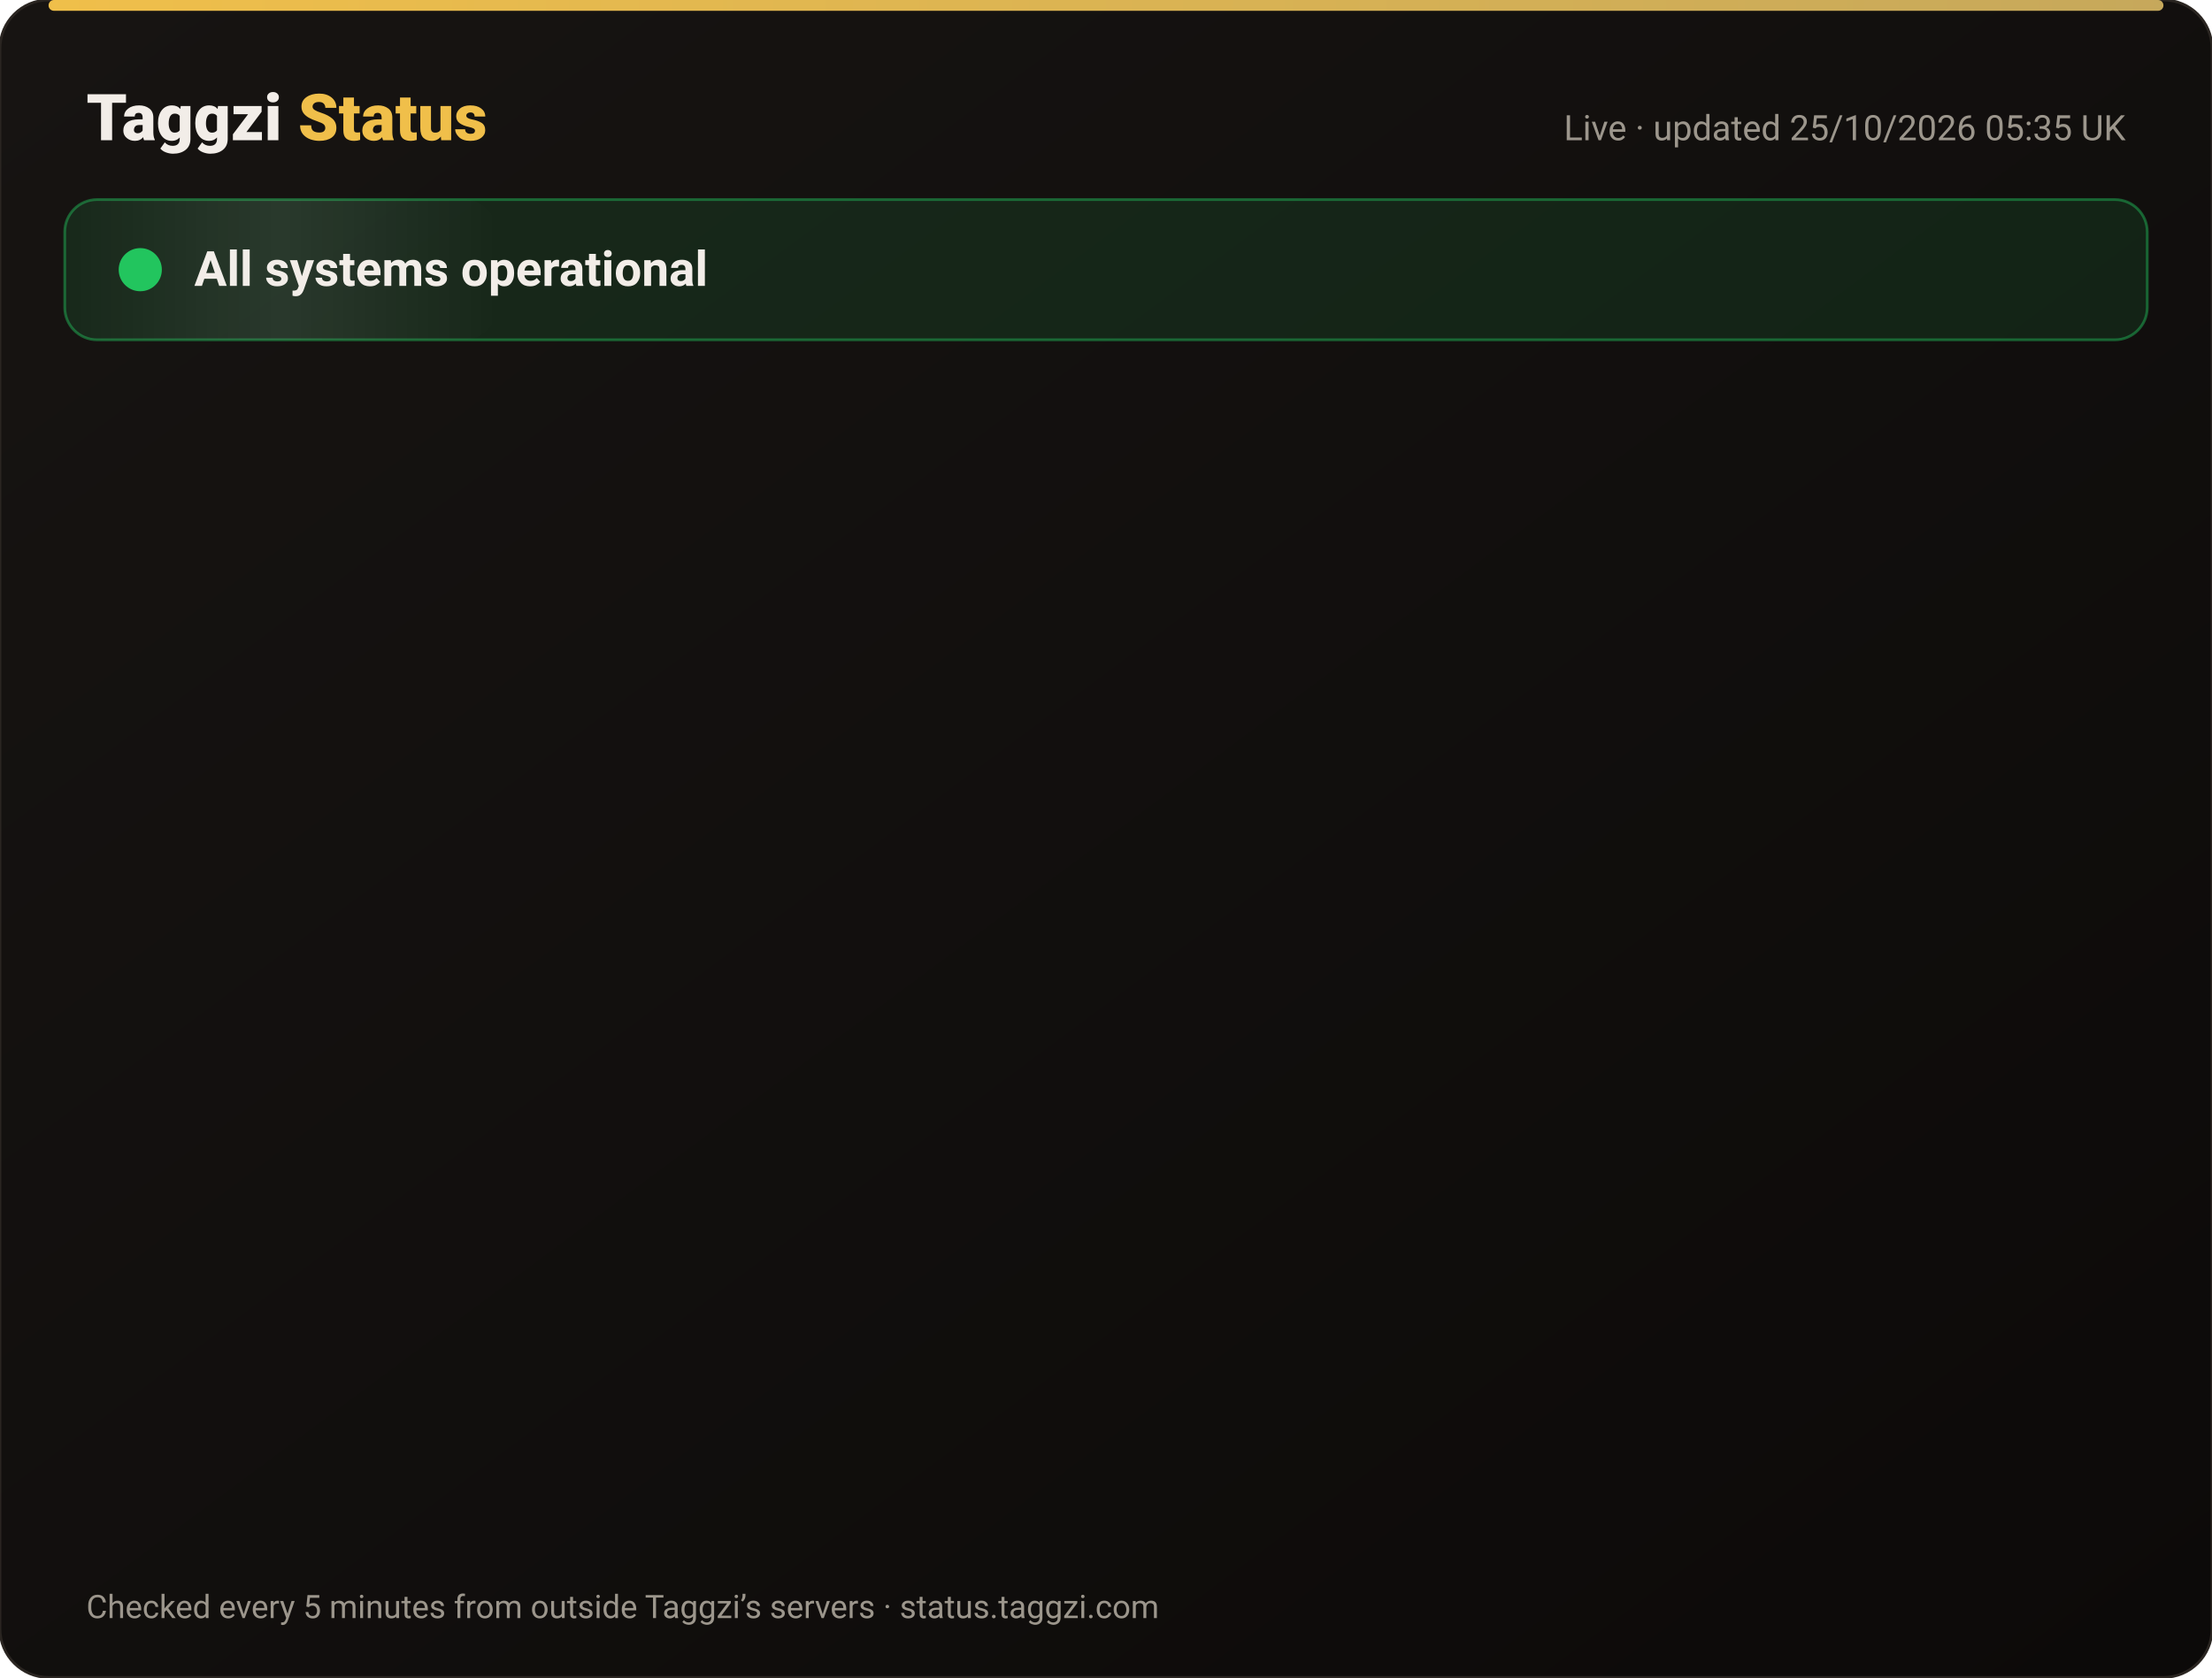
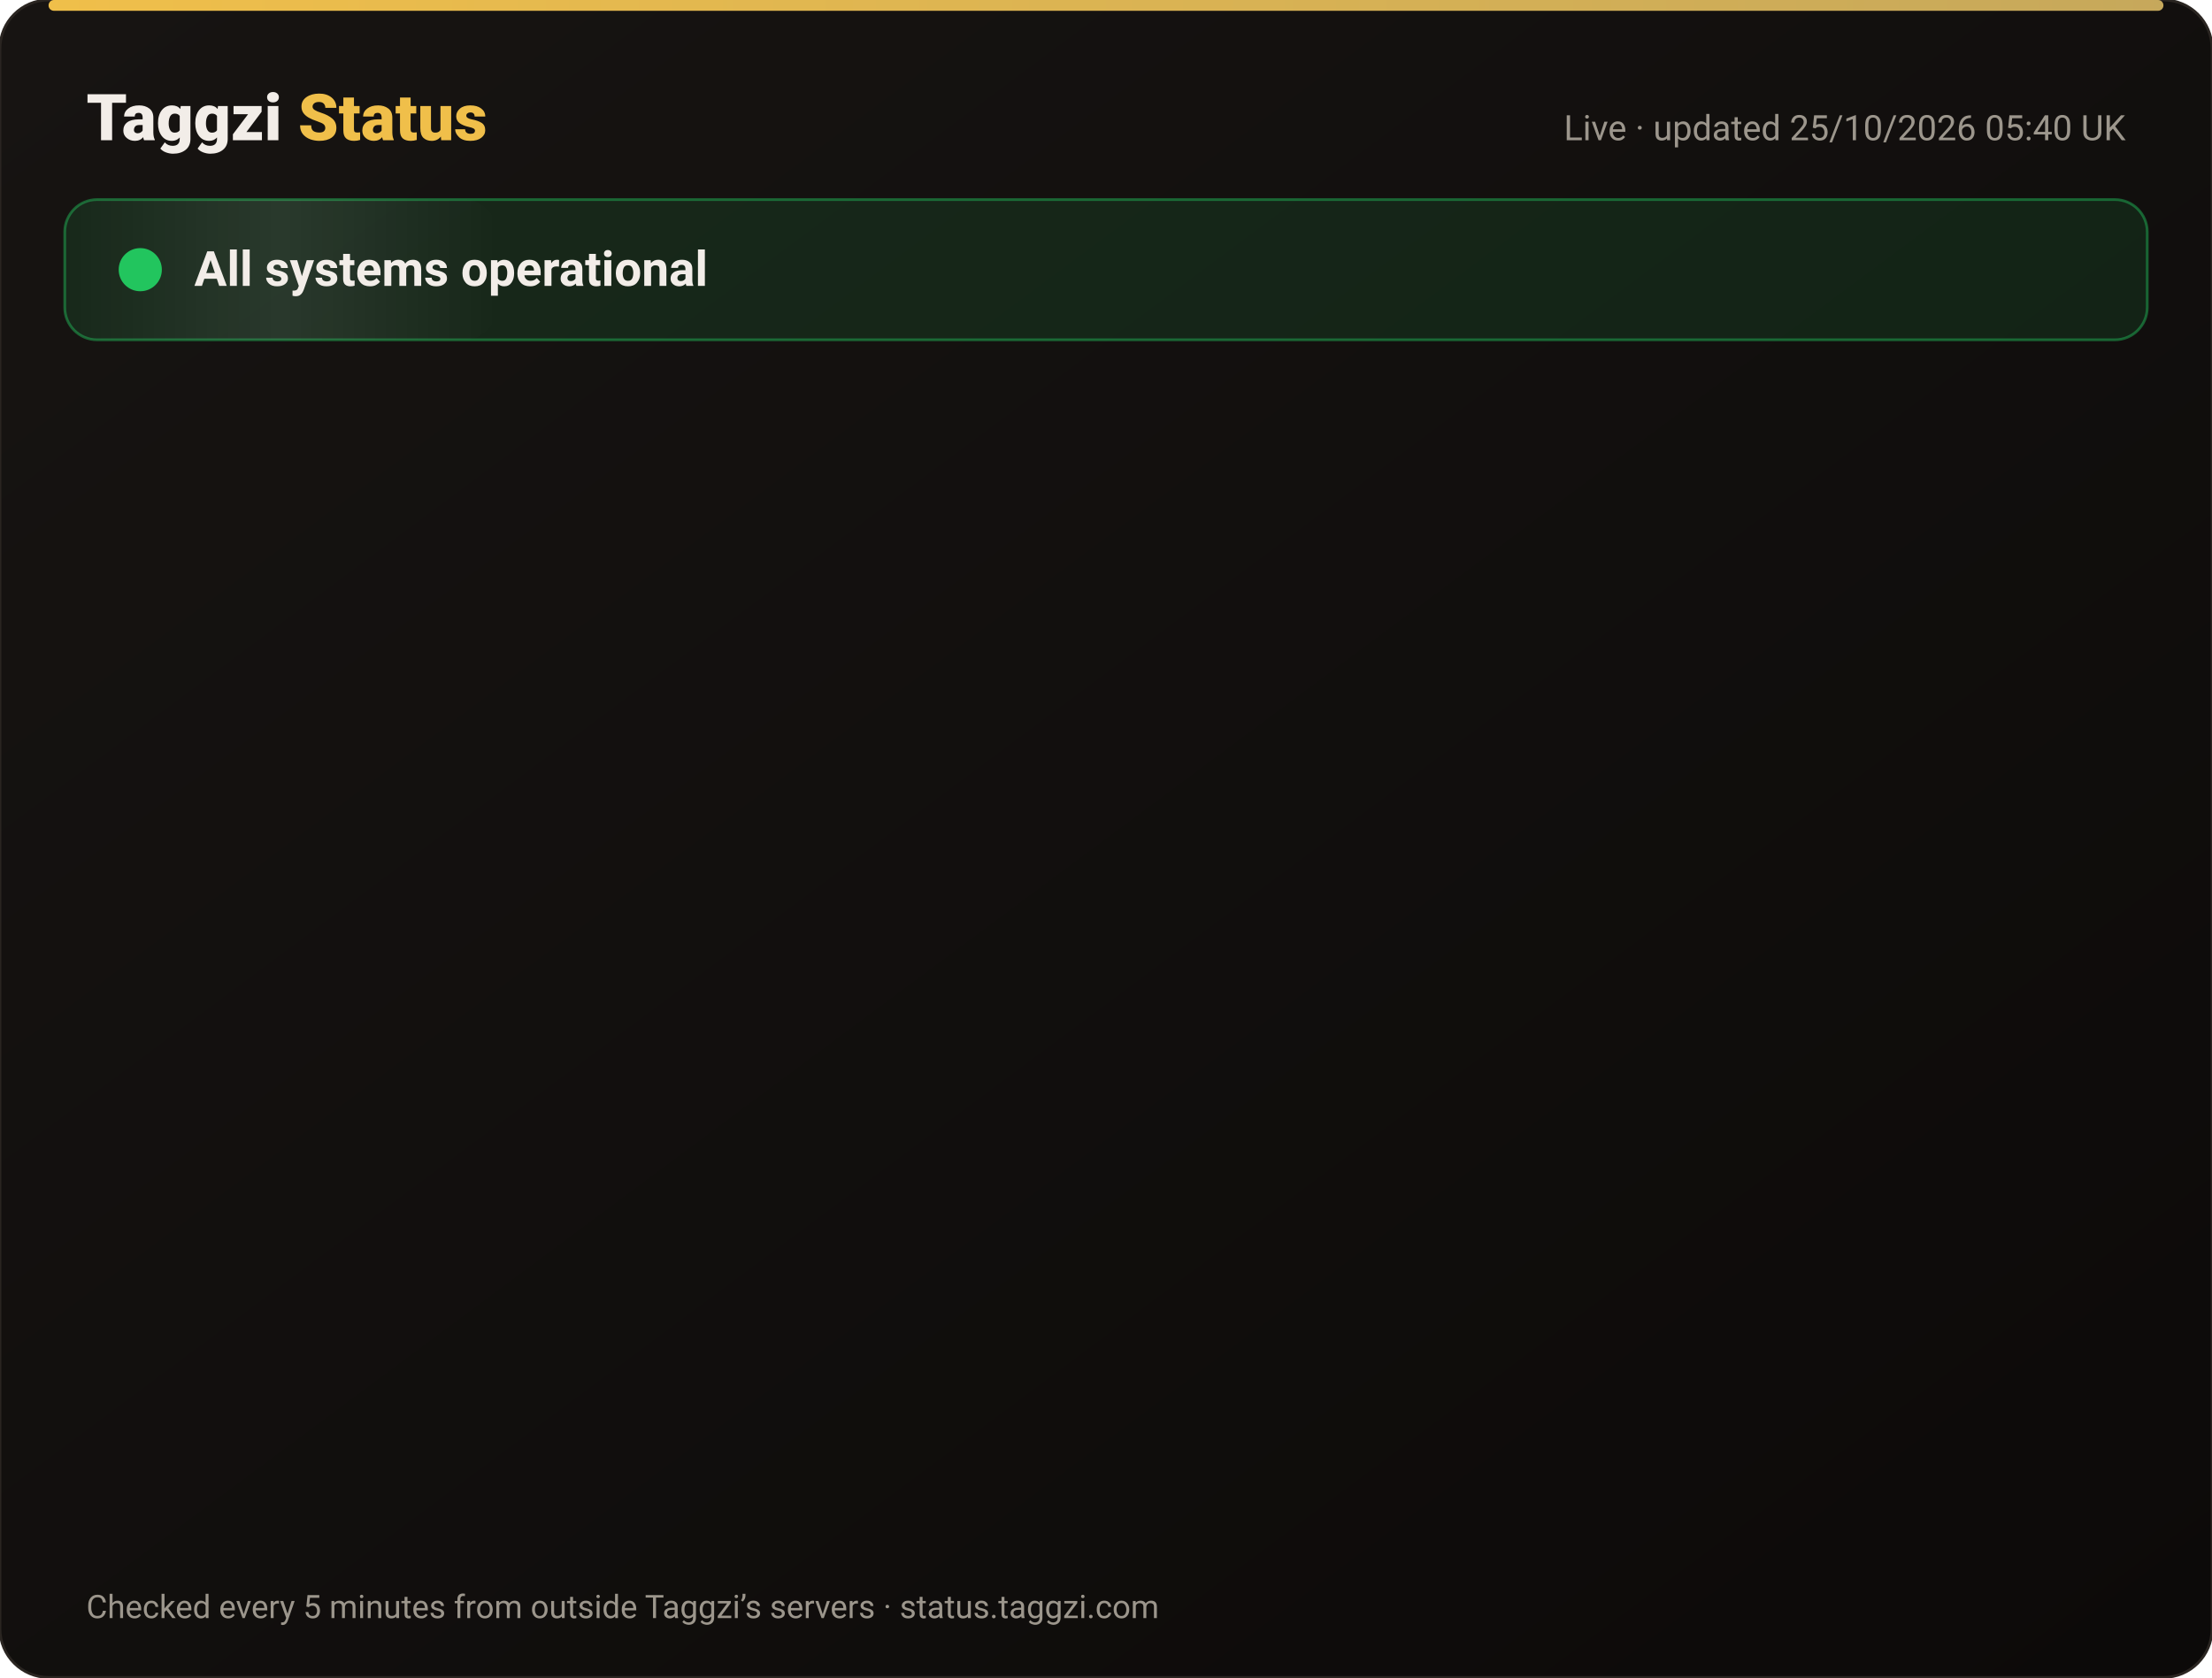
<svg xmlns="http://www.w3.org/2000/svg" width="820" height="622" viewBox="0 0 820 622" font-family="-apple-system,Segoe UI,Roboto,Helvetica,Arial,sans-serif">
  <defs>
    <linearGradient id="bg" x1="0" y1="0" x2="1" y2="1">
      <stop offset="0" stop-color="#171412" />
      <stop offset="1" stop-color="#0C0A09" />
    </linearGradient>
    <linearGradient id="gold" x1="0" x2="1">
      <stop offset="0" stop-color="#F0BF4A" />
      <stop offset="1" stop-color="#c6a85b" />
    </linearGradient>
    <linearGradient id="shine" x1="0" x2="1">
      <stop offset="0" stop-color="#fff" stop-opacity="0" />
      <stop offset=".5" stop-color="#fff" stop-opacity=".08" />
      <stop offset="1" stop-color="#fff" stop-opacity="0" />
    </linearGradient>
  </defs>
  <rect width="820" height="622" rx="18" fill="url(#bg)" stroke="#2a2521" />
  <rect x="18" y="0" width="784" height="4" rx="2" fill="url(#gold)" />
  <text x="32" y="52" font-size="24" font-weight="800" fill="#F2EDE8">Taggzi <tspan fill="#F0BF4A">Status</tspan>
  </text>
-   <text x="788" y="52" font-size="13" fill="#9C968C" text-anchor="end">Live · updated 25/10/2026 05:35 UK</text>
+   <text x="788" y="52" font-size="13" fill="#9C968C" text-anchor="end">Live · updated 25/10/2026 05:40 UK</text>
  <rect x="24" y="74" width="772" height="52" rx="12" fill="#22c55e" fill-opacity=".12" stroke="#22c55e" stroke-opacity=".45" />
  <rect x="24" y="74" width="160" height="52" rx="12" fill="url(#shine)">
    <animate attributeName="x" from="-160" to="820" dur="4s" repeatCount="indefinite" />
  </rect>
  <circle cx="52" cy="100" r="7" fill="#22c55e" />
  <circle cx="52" cy="100" r="7" fill="none" stroke="#22c55e" stroke-width="2">
    <animate attributeName="r" values="7;15;7" dur="2s" repeatCount="indefinite" />
    <animate attributeName="opacity" values=".9;0;.9" dur="2s" repeatCount="indefinite" />
  </circle>
  <text x="72" y="106" font-size="18" font-weight="700" fill="#F2EDE8">All systems operational</text>
  <g opacity="0">
    <animate attributeName="opacity" from="0" to="1" begin="0.00s" dur=".6s" fill="freeze" />
    <line x1="32" y1="188" x2="788" y2="188" stroke="#2a2521" />
    <circle cx="44" cy="166" r="6" fill="#22c55e">
      <animate attributeName="opacity" values="1;.45;1" dur="2.4s" begin="0.00s" repeatCount="indefinite" />
    </circle>
    <text x="62" y="171" font-size="15" font-weight="650" fill="#F2EDE8">Website</text>
    <text x="630" y="171" font-size="13" fill="#9C968C" text-anchor="end">99.99% uptime</text>
    <rect x="648" y="154" width="140" height="24" rx="12" fill="#22c55e" fill-opacity=".14" stroke="#22c55e" stroke-opacity=".5" />
    <text x="718" y="171" font-size="12" font-weight="700" fill="#22c55e" text-anchor="middle">Operational</text>
  </g>
  <g opacity="0">
    <animate attributeName="opacity" from="0" to="1" begin="0.15s" dur=".6s" fill="freeze" />
    <line x1="32" y1="234" x2="788" y2="234" stroke="#2a2521" />
    <circle cx="44" cy="212" r="6" fill="#22c55e">
      <animate attributeName="opacity" values="1;.45;1" dur="2.4s" begin="0.15s" repeatCount="indefinite" />
    </circle>
    <text x="62" y="217" font-size="15" font-weight="650" fill="#F2EDE8">Tag scans</text>
    <text x="630" y="217" font-size="13" fill="#9C968C" text-anchor="end">99.99% uptime</text>
    <rect x="648" y="200" width="140" height="24" rx="12" fill="#22c55e" fill-opacity=".14" stroke="#22c55e" stroke-opacity=".5" />
    <text x="718" y="217" font-size="12" font-weight="700" fill="#22c55e" text-anchor="middle">Operational</text>
  </g>
  <g opacity="0">
    <animate attributeName="opacity" from="0" to="1" begin="0.30s" dur=".6s" fill="freeze" />
    <line x1="32" y1="280" x2="788" y2="280" stroke="#2a2521" />
    <circle cx="44" cy="258" r="6" fill="#22c55e">
      <animate attributeName="opacity" values="1;.45;1" dur="2.4s" begin="0.30s" repeatCount="indefinite" />
    </circle>
    <text x="62" y="263" font-size="15" font-weight="650" fill="#F2EDE8">Manual tag lookup</text>
    <text x="630" y="263" font-size="13" fill="#9C968C" text-anchor="end">99.99% uptime</text>
    <rect x="648" y="246" width="140" height="24" rx="12" fill="#22c55e" fill-opacity=".14" stroke="#22c55e" stroke-opacity=".5" />
    <text x="718" y="263" font-size="12" font-weight="700" fill="#22c55e" text-anchor="middle">Operational</text>
  </g>
  <g opacity="0">
    <animate attributeName="opacity" from="0" to="1" begin="0.45s" dur=".6s" fill="freeze" />
    <line x1="32" y1="326" x2="788" y2="326" stroke="#2a2521" />
    <circle cx="44" cy="304" r="6" fill="#22c55e">
      <animate attributeName="opacity" values="1;.45;1" dur="2.4s" begin="0.45s" repeatCount="indefinite" />
    </circle>
    <text x="62" y="309" font-size="15" font-weight="650" fill="#F2EDE8">App &amp; login</text>
    <text x="630" y="309" font-size="13" fill="#9C968C" text-anchor="end">99.99% uptime</text>
    <rect x="648" y="292" width="140" height="24" rx="12" fill="#22c55e" fill-opacity=".14" stroke="#22c55e" stroke-opacity=".5" />
    <text x="718" y="309" font-size="12" font-weight="700" fill="#22c55e" text-anchor="middle">Operational</text>
  </g>
  <g opacity="0">
    <animate attributeName="opacity" from="0" to="1" begin="0.60s" dur=".6s" fill="freeze" />
    <line x1="32" y1="372" x2="788" y2="372" stroke="#2a2521" />
    <circle cx="44" cy="350" r="6" fill="#22c55e">
      <animate attributeName="opacity" values="1;.45;1" dur="2.4s" begin="0.60s" repeatCount="indefinite" />
    </circle>
    <text x="62" y="355" font-size="15" font-weight="650" fill="#F2EDE8">Community alerts</text>
    <text x="630" y="355" font-size="13" fill="#9C968C" text-anchor="end">99.99% uptime</text>
    <rect x="648" y="338" width="140" height="24" rx="12" fill="#22c55e" fill-opacity=".14" stroke="#22c55e" stroke-opacity=".5" />
    <text x="718" y="355" font-size="12" font-weight="700" fill="#22c55e" text-anchor="middle">Operational</text>
  </g>
  <g opacity="0">
    <animate attributeName="opacity" from="0" to="1" begin="0.75s" dur=".6s" fill="freeze" />
    <line x1="32" y1="418" x2="788" y2="418" stroke="#2a2521" />
    <circle cx="44" cy="396" r="6" fill="#22c55e">
      <animate attributeName="opacity" values="1;.45;1" dur="2.4s" begin="0.75s" repeatCount="indefinite" />
    </circle>
    <text x="62" y="401" font-size="15" font-weight="650" fill="#F2EDE8">Private calling</text>
    <text x="630" y="401" font-size="13" fill="#9C968C" text-anchor="end">99.99% uptime</text>
    <rect x="648" y="384" width="140" height="24" rx="12" fill="#22c55e" fill-opacity=".14" stroke="#22c55e" stroke-opacity=".5" />
    <text x="718" y="401" font-size="12" font-weight="700" fill="#22c55e" text-anchor="middle">Operational</text>
  </g>
  <g opacity="0">
    <animate attributeName="opacity" from="0" to="1" begin="0.90s" dur=".6s" fill="freeze" />
    <line x1="32" y1="464" x2="788" y2="464" stroke="#2a2521" />
    <circle cx="44" cy="442" r="6" fill="#22c55e">
      <animate attributeName="opacity" values="1;.45;1" dur="2.4s" begin="0.90s" repeatCount="indefinite" />
    </circle>
    <text x="62" y="447" font-size="15" font-weight="650" fill="#F2EDE8">Payments</text>
    <text x="630" y="447" font-size="13" fill="#9C968C" text-anchor="end">99.97% uptime</text>
    <rect x="648" y="430" width="140" height="24" rx="12" fill="#22c55e" fill-opacity=".14" stroke="#22c55e" stroke-opacity=".5" />
    <text x="718" y="447" font-size="12" font-weight="700" fill="#22c55e" text-anchor="middle">Operational</text>
  </g>
  <g opacity="0">
    <animate attributeName="opacity" from="0" to="1" begin="1.05s" dur=".6s" fill="freeze" />
    <line x1="32" y1="510" x2="788" y2="510" stroke="#2a2521" />
    <circle cx="44" cy="488" r="6" fill="#22c55e">
      <animate attributeName="opacity" values="1;.45;1" dur="2.4s" begin="1.05s" repeatCount="indefinite" />
    </circle>
    <text x="62" y="493" font-size="15" font-weight="650" fill="#F2EDE8">Email &amp; support</text>
    <text x="630" y="493" font-size="13" fill="#9C968C" text-anchor="end">99.99% uptime</text>
    <rect x="648" y="476" width="140" height="24" rx="12" fill="#22c55e" fill-opacity=".14" stroke="#22c55e" stroke-opacity=".5" />
    <text x="718" y="493" font-size="12" font-weight="700" fill="#22c55e" text-anchor="middle">Operational</text>
  </g>
  <g opacity="0">
    <animate attributeName="opacity" from="0" to="1" begin="1.20s" dur=".6s" fill="freeze" />
    <line x1="32" y1="556" x2="788" y2="556" stroke="#2a2521" />
    <circle cx="44" cy="534" r="6" fill="#22c55e">
      <animate attributeName="opacity" values="1;.45;1" dur="2.4s" begin="1.20s" repeatCount="indefinite" />
    </circle>
    <text x="62" y="539" font-size="15" font-weight="650" fill="#F2EDE8">Secure connection (SSL)</text>
    <text x="630" y="539" font-size="13" fill="#9C968C" text-anchor="end">100.00% uptime</text>
    <rect x="648" y="522" width="140" height="24" rx="12" fill="#22c55e" fill-opacity=".14" stroke="#22c55e" stroke-opacity=".5" />
    <text x="718" y="539" font-size="12" font-weight="700" fill="#22c55e" text-anchor="middle">Operational</text>
  </g>
  <text x="32" y="600" font-size="12" fill="#9C968C">Checked every 5 minutes from outside Taggzi’s servers · status.taggzi.com</text>
</svg>
